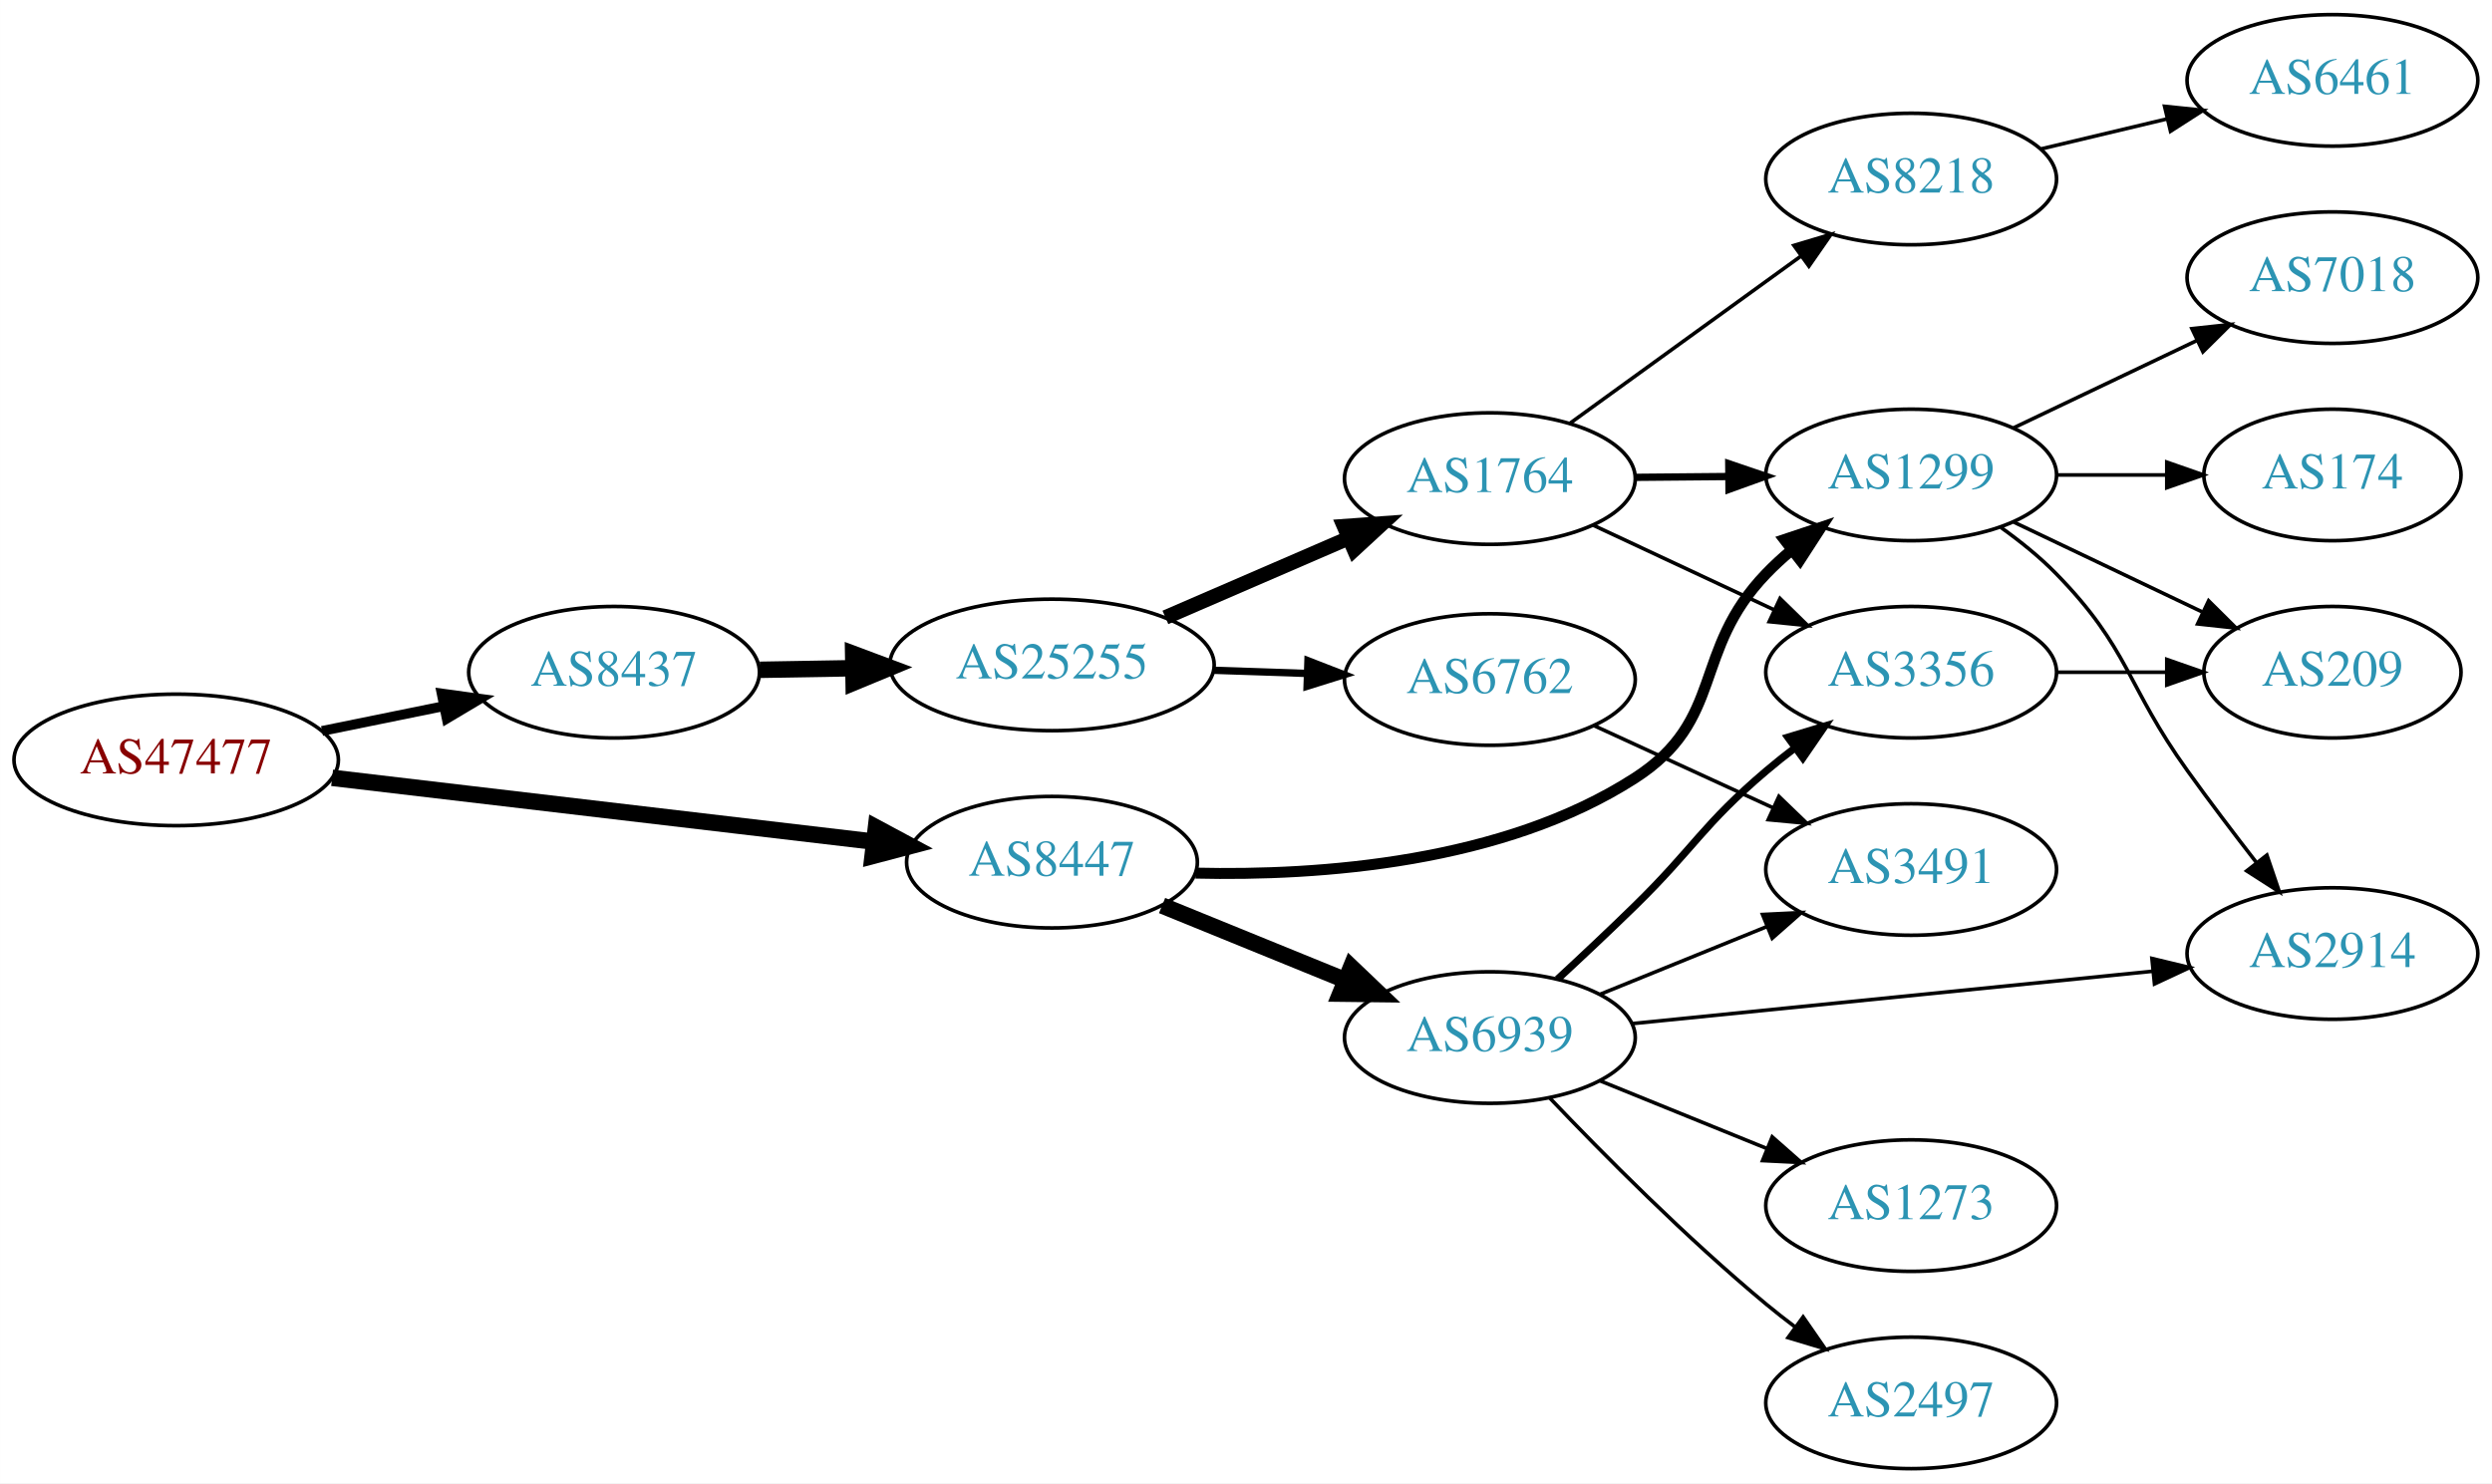
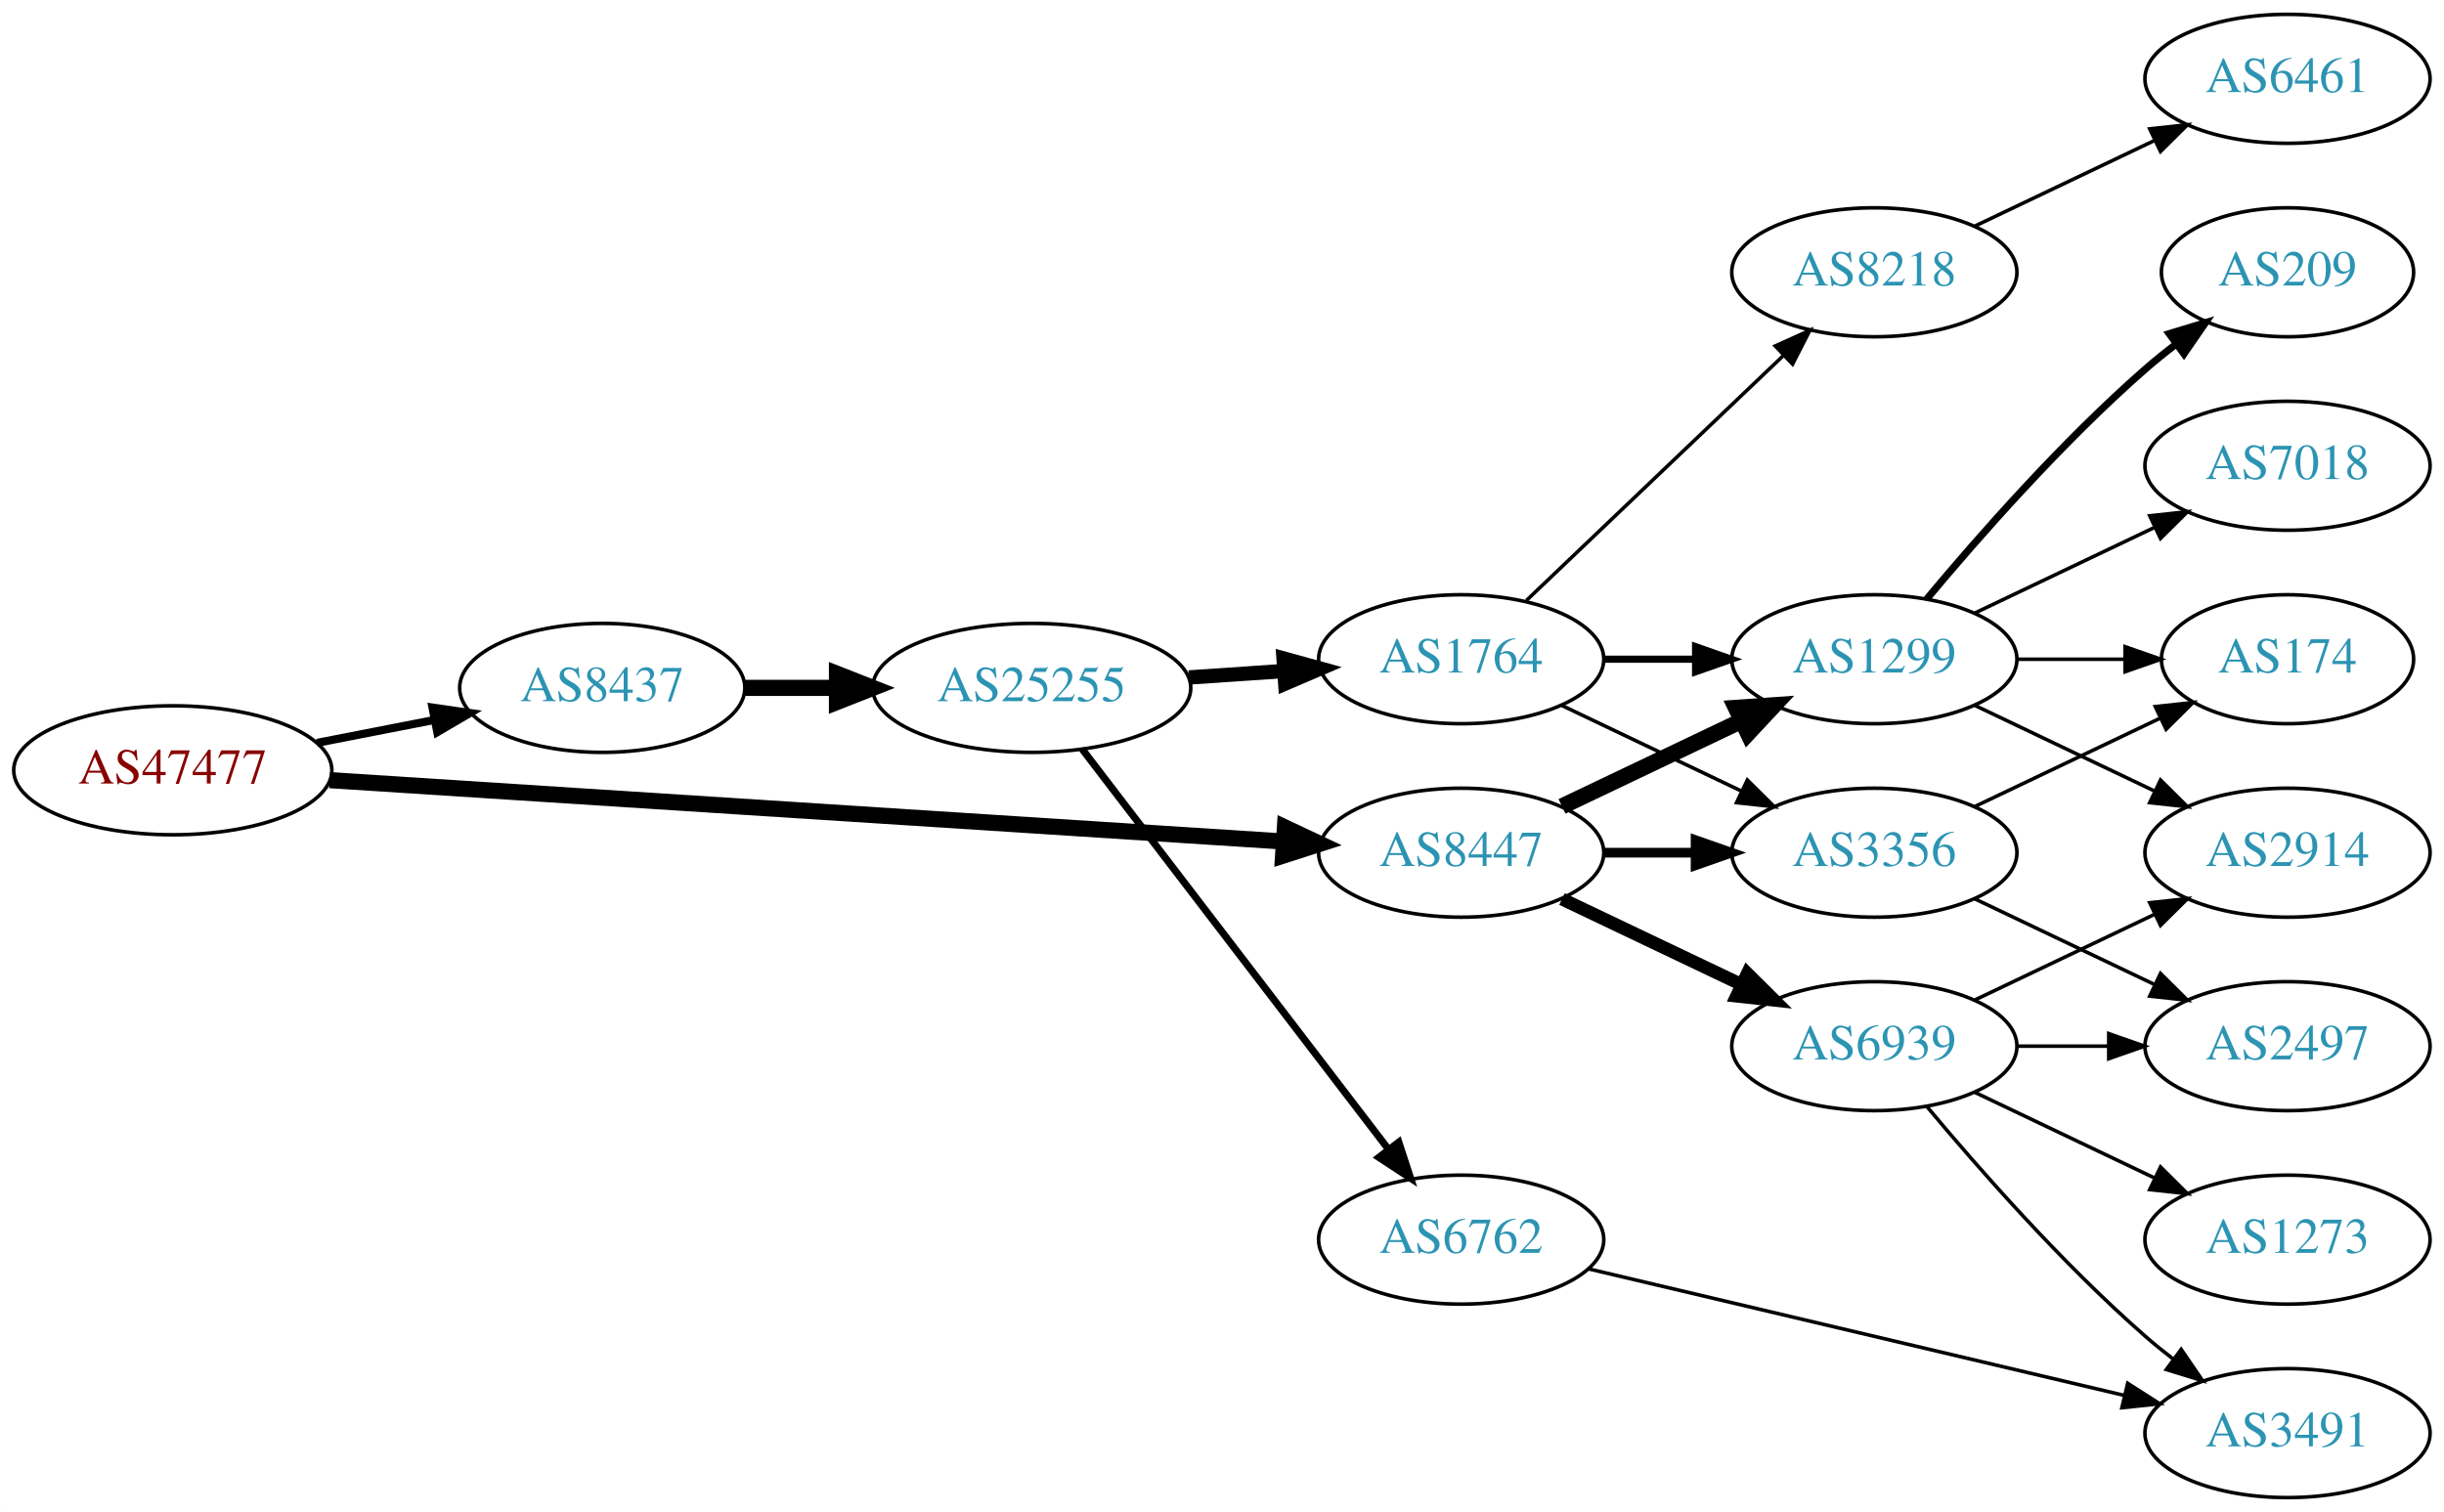
- <svg xmlns="http://www.w3.org/2000/svg" xmlns:xlink="http://www.w3.org/1999/xlink" width="682pt" height="406pt" viewBox="0.00 0.00 681.96 406.00">
-   <g id="graph0" class="graph" transform="scale(1 1) rotate(0) translate(4 402)">
-     <polygon fill="white" stroke="none" points="-4,4 -4,-402 677.956,-402 677.956,4 -4,4" />
+ <svg xmlns="http://www.w3.org/2000/svg" xmlns:xlink="http://www.w3.org/1999/xlink" width="682pt" height="422pt" viewBox="0.00 0.00 681.96 422.00">
+   <g id="graph0" class="graph" transform="scale(1 1) rotate(0) translate(4 418)">
+     <polygon fill="white" stroke="none" points="-4,4 -4,-418 677.956,-418 677.956,4 -4,4" />
    <g id="node1" class="node">
      <g id="a_node1">
        <a xlink:href="/asn/47477" xlink:title="AS47477 ~ REWEA-AS [AT]">
-           <ellipse fill="#ffffff" stroke="black" cx="44.196" cy="-194" rx="44.393" ry="18" />
-           <text text-anchor="middle" x="44.196" y="-190.3" font-family="Times,serif" font-size="14.00" fill="#880000">AS47477</text>
+           <ellipse fill="#ffffff" stroke="black" cx="44.196" cy="-203" rx="44.393" ry="18" />
+           <text text-anchor="middle" x="44.196" y="-199.3" font-family="Times,serif" font-size="14.00" fill="#880000">AS47477</text>
        </a>
      </g>
    </g>
    <g id="node2" class="node">
      <g id="a_node2">
        <a xlink:href="/asn/8437" xlink:title="AS8437 ~ Hutchison Drei Austria GmbH [AT]">
-           <ellipse fill="#ffffff" stroke="black" cx="164.039" cy="-218" rx="39.794" ry="18" />
-           <text text-anchor="middle" x="164.039" y="-214.3" font-family="Times,serif" font-size="14.00" fill="#2c94b3">AS8437</text>
+           <ellipse fill="#ffffff" stroke="black" cx="164.039" cy="-226" rx="39.794" ry="18" />
+           <text text-anchor="middle" x="164.039" y="-222.3" font-family="Times,serif" font-size="14.00" fill="#2c94b3">AS8437</text>
        </a>
      </g>
    </g>
    <g id="edge1" class="edge">
-       <path fill="none" stroke="black" stroke-width="2.7" d="M84.109,-201.925C94.785,-204.099 106.456,-206.476 117.47,-208.719" />
-       <polygon fill="black" stroke="black" stroke-width="2.7" points="116.855,-212.166 127.352,-210.732 118.252,-205.307 116.855,-212.166" />
+       <path fill="none" stroke="black" stroke-width="2.25" d="M84.436,-210.659C94.888,-212.699 106.274,-214.921 117.052,-217.025" />
+       <polygon fill="black" stroke="black" stroke-width="2.25" points="116.664,-220.515 127.149,-218.995 118.005,-213.644 116.664,-220.515" />
    </g>
    <g id="node3" class="node">
      <g id="a_node3">
        <a xlink:href="/asn/8447" xlink:title="AS8447 ~ A1 Telekom Austria AG [AT]">
-           <ellipse fill="#ffffff" stroke="black" cx="283.881" cy="-166" rx="39.794" ry="18" />
-           <text text-anchor="middle" x="283.881" y="-162.3" font-family="Times,serif" font-size="14.00" fill="#2c94b3">AS8447</text>
+           <ellipse fill="#ffffff" stroke="black" cx="403.724" cy="-180" rx="39.794" ry="18" />
+           <text text-anchor="middle" x="403.724" y="-176.3" font-family="Times,serif" font-size="14.00" fill="#2c94b3">AS8447</text>
        </a>
      </g>
    </g>
    <g id="edge2" class="edge">
-       <path fill="none" stroke="black" stroke-width="4.5" d="M86.87,-189.091C128.284,-184.212 191.726,-176.738 235.144,-171.624" />
-       <polygon fill="black" stroke="black" stroke-width="4.5" points="235.708,-175.522 245.178,-170.442 234.786,-167.701 235.708,-175.522" />
+       <path fill="none" stroke="black" stroke-width="4.5" d="M87.967,-200.249C154.785,-195.95 283.55,-187.667 353.904,-183.141" />
+       <polygon fill="black" stroke="black" stroke-width="4.5" points="354.535,-187.046 364.261,-182.474 354.029,-179.187 354.535,-187.046" />
    </g>
    <g id="node4" class="node">
      <g id="a_node4">
        <a xlink:href="/asn/25255" xlink:title="AS25255 ~ ==&gt; TELE2 AUSTRIA &lt;== [AT]">
-           <ellipse fill="#ffffff" stroke="black" cx="283.881" cy="-220" rx="44.393" ry="18" />
-           <text text-anchor="middle" x="283.881" y="-216.3" font-family="Times,serif" font-size="14.00" fill="#2c94b3">AS25255</text>
+           <ellipse fill="#ffffff" stroke="black" cx="283.881" cy="-226" rx="44.393" ry="18" />
+           <text text-anchor="middle" x="283.881" y="-222.3" font-family="Times,serif" font-size="14.00" fill="#2c94b3">AS25255</text>
        </a>
      </g>
    </g>
    <g id="edge3" class="edge">
-       <path fill="none" stroke="black" stroke-width="4.5" d="M203.951,-218.66C212.054,-218.798 220.729,-218.945 229.255,-219.09" />
-       <polygon fill="black" stroke="black" stroke-width="4.5" points="229.468,-223.031 239.533,-219.264 229.601,-215.158 229.468,-223.031" />
+       <path fill="none" stroke="black" stroke-width="4.5" d="M203.951,-226C212.054,-226 220.729,-226 229.255,-226" />
+       <polygon fill="black" stroke="black" stroke-width="4.5" points="229.533,-229.938 239.533,-226 229.533,-222.063 229.533,-229.938" />
    </g>
    <g id="node8" class="node">
      <g id="a_node8">
        <a xlink:href="/asn/1299" xlink:title="AS1299 ~ Telia Carrier [EU]">
-           <ellipse fill="#ffffff" stroke="black" cx="519.017" cy="-272" rx="39.794" ry="18" />
-           <text text-anchor="middle" x="519.017" y="-268.3" font-family="Times,serif" font-size="14.00" fill="#2c94b3">AS1299</text>
+           <ellipse fill="#ffffff" stroke="black" cx="519.017" cy="-234" rx="39.794" ry="18" />
+           <text text-anchor="middle" x="519.017" y="-230.3" font-family="Times,serif" font-size="14.00" fill="#2c94b3">AS1299</text>
+         </a>
+       </g>
+     </g>
+     <g id="edge17" class="edge">
+       <path fill="none" stroke="black" stroke-width="4.5" d="M431.86,-192.934C446.854,-200.081 465.675,-209.052 481.898,-216.785" />
+       <polygon fill="black" stroke="black" stroke-width="4.5" points="480.38,-220.423 491.102,-221.171 483.769,-213.314 480.38,-220.423" />
+     </g>
+     <g id="node9" class="node">
+       <g id="a_node9">
+         <a xlink:href="/asn/3356" xlink:title="AS3356 ~ Level 3 Parent, LLC [US]">
+           <ellipse fill="#ffffff" stroke="black" cx="519.017" cy="-180" rx="39.794" ry="18" />
+           <text text-anchor="middle" x="519.017" y="-176.3" font-family="Times,serif" font-size="14.00" fill="#2c94b3">AS3356</text>
        </a>
      </g>
    </g>
    <g id="edge16" class="edge">
-       <path fill="none" stroke="black" stroke-width="3" d="M323.164,-163.009C357.324,-162.213 407.363,-165.83 443.37,-189 468.252,-205.011 458.855,-223.679 479.37,-245 481.445,-247.156 483.716,-249.248 486.084,-251.248" />
-       <polygon fill="black" stroke="black" stroke-width="3" points="484.318,-254.308 494.367,-257.664 488.605,-248.774 484.318,-254.308" />
+       <path fill="none" stroke="black" stroke-width="2.7" d="M443.396,-180C451.599,-180 460.363,-180 468.895,-180" />
+       <polygon fill="black" stroke="black" stroke-width="2.7" points="469.134,-183.5 479.134,-180 469.134,-176.5 469.134,-183.5" />
    </g>
    <g id="node16" class="node">
      <g id="a_node16">
        <a xlink:href="/asn/6939" xlink:title="AS6939 ~ Hurricane Electric LLC [US]">
-           <ellipse fill="#ffffff" stroke="black" cx="403.724" cy="-118" rx="39.794" ry="18" />
-           <text text-anchor="middle" x="403.724" y="-114.3" font-family="Times,serif" font-size="14.00" fill="#2c94b3">AS6939</text>
+           <ellipse fill="#ffffff" stroke="black" cx="519.017" cy="-126" rx="39.794" ry="18" />
+           <text text-anchor="middle" x="519.017" y="-122.3" font-family="Times,serif" font-size="14.00" fill="#2c94b3">AS6939</text>
        </a>
      </g>
    </g>
    <g id="edge15" class="edge">
-       <path fill="none" stroke="black" stroke-width="4.5" d="M314.011,-154.135C329.166,-147.962 347.89,-140.335 364.225,-133.682" />
-       <polygon fill="black" stroke="black" stroke-width="4.5" points="365.745,-137.314 373.521,-129.895 362.774,-130.021 365.745,-137.314" />
+       <path fill="none" stroke="black" stroke-width="3.6" d="M431.86,-167.066C446.854,-159.919 465.675,-150.948 481.898,-143.215" />
+       <polygon fill="black" stroke="black" stroke-width="3.6" points="483.581,-146.291 491.102,-138.829 480.569,-139.972 483.581,-146.291" />
    </g>
    <g id="node5" class="node">
      <g id="a_node5">
        <a xlink:href="/asn/1764" xlink:title="AS1764 ~ NEXTLAYER-AS [AT]">
-           <ellipse fill="#ffffff" stroke="black" cx="403.724" cy="-271" rx="39.794" ry="18" />
-           <text text-anchor="middle" x="403.724" y="-267.3" font-family="Times,serif" font-size="14.00" fill="#2c94b3">AS1764</text>
+           <ellipse fill="#ffffff" stroke="black" cx="403.724" cy="-234" rx="39.794" ry="18" />
+           <text text-anchor="middle" x="403.724" y="-230.3" font-family="Times,serif" font-size="14.00" fill="#2c94b3">AS1764</text>
        </a>
      </g>
    </g>
    <g id="edge4" class="edge">
-       <path fill="none" stroke="black" stroke-width="4" d="M314.923,-233.001C330.2,-239.613 348.918,-247.714 365.141,-254.735" />
-       <polygon fill="black" stroke="black" stroke-width="4" points="363.792,-257.965 374.359,-258.724 366.572,-251.54 363.792,-257.965" />
+       <path fill="none" stroke="black" stroke-width="4" d="M327.758,-228.911C336.367,-229.495 345.47,-230.113 354.253,-230.709" />
+       <polygon fill="black" stroke="black" stroke-width="4" points="354.154,-234.211 364.368,-231.396 354.628,-227.227 354.154,-234.211" />
    </g>
    <g id="node6" class="node">
      <g id="a_node6">
        <a xlink:href="/asn/6762" xlink:title="AS6762 ~ TELECOM ITALIA SPARKLE S.p.A. [IT]">
-           <ellipse fill="#ffffff" stroke="black" cx="403.724" cy="-216" rx="39.794" ry="18" />
-           <text text-anchor="middle" x="403.724" y="-212.3" font-family="Times,serif" font-size="14.00" fill="#2c94b3">AS6762</text>
+           <ellipse fill="#ffffff" stroke="black" cx="403.724" cy="-72" rx="39.794" ry="18" />
+           <text text-anchor="middle" x="403.724" y="-68.3" font-family="Times,serif" font-size="14.00" fill="#2c94b3">AS6762</text>
        </a>
      </g>
    </g>
    <g id="edge5" class="edge">
-       <path fill="none" stroke="black" stroke-width="2" d="M328.092,-218.533C336.405,-218.251 345.168,-217.954 353.65,-217.666" />
-       <polygon fill="black" stroke="black" stroke-width="2" points="353.933,-221.158 363.809,-217.321 353.696,-214.162 353.933,-221.158" />
+       <path fill="none" stroke="black" stroke-width="2" d="M297.943,-208.931C318.648,-181.873 359.125,-128.976 383.26,-97.436" />
+       <polygon fill="black" stroke="black" stroke-width="2" points="386.306,-99.214 389.604,-89.145 380.747,-94.96 386.306,-99.214" />
    </g>
    <g id="node7" class="node">
      <g id="a_node7">
        <a xlink:href="/asn/8218" xlink:title="AS8218 ~ legacy Neotelecoms [FR]">
-           <ellipse fill="#ffffff" stroke="black" cx="519.017" cy="-353" rx="39.794" ry="18" />
-           <text text-anchor="middle" x="519.017" y="-349.3" font-family="Times,serif" font-size="14.00" fill="#2c94b3">AS8218</text>
+           <ellipse fill="#ffffff" stroke="black" cx="519.017" cy="-342" rx="39.794" ry="18" />
+           <text text-anchor="middle" x="519.017" y="-338.3" font-family="Times,serif" font-size="14.00" fill="#2c94b3">AS8218</text>
        </a>
      </g>
    </g>
    <g id="edge6" class="edge">
-       <path fill="none" stroke="black" d="M425.768,-286.231C443.494,-299.061 469.042,-317.553 488.759,-331.824" />
-       <polygon fill="black" stroke="black" points="486.932,-334.822 497.085,-337.85 491.037,-329.152 486.932,-334.822" />
+       <path fill="none" stroke="black" d="M421.931,-250.403C441.006,-268.587 471.926,-298.063 493.523,-318.651" />
+       <polygon fill="black" stroke="black" points="491.366,-321.43 501.019,-325.797 496.196,-316.363 491.366,-321.43" />
    </g>
    <g id="edge7" class="edge">
-       <path fill="none" stroke="black" stroke-width="2" d="M443.396,-271.341C451.599,-271.414 460.363,-271.491 468.895,-271.566" />
-       <polygon fill="black" stroke="black" stroke-width="2" points="469.104,-275.068 479.134,-271.657 469.166,-268.069 469.104,-275.068" />
-     </g>
-     <g id="node9" class="node">
-       <g id="a_node9">
-         <a xlink:href="/asn/3356" xlink:title="AS3356 ~ Level 3 Parent, LLC [US]">
-           <ellipse fill="#ffffff" stroke="black" cx="519.017" cy="-218" rx="39.794" ry="18" />
-           <text text-anchor="middle" x="519.017" y="-214.3" font-family="Times,serif" font-size="14.00" fill="#2c94b3">AS3356</text>
-         </a>
-       </g>
+       <path fill="none" stroke="black" stroke-width="2" d="M443.396,-234C451.599,-234 460.363,-234 468.895,-234" />
+       <polygon fill="black" stroke="black" stroke-width="2" points="469.134,-237.5 479.134,-234 469.134,-230.5 469.134,-237.5" />
    </g>
    <g id="edge8" class="edge">
-       <path fill="none" stroke="black" d="M431.86,-258.305C446.745,-251.342 465.401,-242.615 481.543,-235.063" />
-       <polygon fill="black" stroke="black" points="483.134,-238.183 490.709,-230.775 480.168,-231.842 483.134,-238.183" />
+       <path fill="none" stroke="black" d="M431.86,-221.066C446.854,-213.919 465.675,-204.948 481.898,-197.215" />
+       <polygon fill="black" stroke="black" points="483.581,-200.291 491.102,-192.829 480.569,-193.972 483.581,-200.291" />
    </g>
    <g id="node11" class="node">
      <g id="a_node11">
        <a xlink:href="/asn/3491" xlink:title="AS3491 ~ PCCW Global, Inc. [US]">
-           <ellipse fill="#ffffff" stroke="black" cx="519.017" cy="-164" rx="39.794" ry="18" />
-           <text text-anchor="middle" x="519.017" y="-160.3" font-family="Times,serif" font-size="14.00" fill="#2c94b3">AS3491</text>
+           <ellipse fill="#ffffff" stroke="black" cx="634.31" cy="-18" rx="39.794" ry="18" />
+           <text text-anchor="middle" x="634.31" y="-14.3" font-family="Times,serif" font-size="14.00" fill="#2c94b3">AS3491</text>
        </a>
      </g>
    </g>
    <g id="edge10" class="edge">
-       <path fill="none" stroke="black" d="M432.149,-203.412C446.929,-196.628 465.365,-188.166 481.361,-180.824" />
-       <polygon fill="black" stroke="black" points="482.823,-184.005 490.452,-176.652 479.903,-177.643 482.823,-184.005" />
+       <path fill="none" stroke="black" d="M439.441,-63.799C479.416,-54.355 545.174,-38.821 588.857,-28.501" />
+       <polygon fill="black" stroke="black" points="589.713,-31.895 598.641,-26.19 588.104,-25.083 589.713,-31.895" />
    </g>
    <g id="node10" class="node">
      <g id="a_node10">
        <a xlink:href="/asn/6461" xlink:title="AS6461 ~ Zayo Bandwidth [US]">
-           <ellipse fill="#ffffff" stroke="black" cx="634.31" cy="-380" rx="39.794" ry="18" />
-           <text text-anchor="middle" x="634.31" y="-376.3" font-family="Times,serif" font-size="14.00" fill="#2c94b3">AS6461</text>
+           <ellipse fill="#ffffff" stroke="black" cx="634.31" cy="-396" rx="39.794" ry="18" />
+           <text text-anchor="middle" x="634.31" y="-392.3" font-family="Times,serif" font-size="14.00" fill="#2c94b3">AS6461</text>
        </a>
      </g>
    </g>
    <g id="edge9" class="edge">
-       <path fill="none" stroke="black" d="M554.624,-361.248C565.495,-363.838 577.65,-366.735 589.092,-369.462" />
-       <polygon fill="black" stroke="black" points="588.375,-372.889 598.914,-371.803 589.998,-366.08 588.375,-372.889" />
+       <path fill="none" stroke="black" d="M547.153,-354.934C562.147,-362.081 580.968,-371.052 597.191,-378.785" />
+       <polygon fill="black" stroke="black" points="595.862,-382.028 606.395,-383.171 598.874,-375.709 595.862,-382.028" />
    </g>
    <g id="node12" class="node">
      <g id="a_node12">
        <a xlink:href="/asn/209" xlink:title="AS209 ~ CenturyLink Communications, LLC [US]">
-           <ellipse fill="#ffffff" stroke="black" cx="634.31" cy="-218" rx="35.194" ry="18" />
-           <text text-anchor="middle" x="634.31" y="-214.3" font-family="Times,serif" font-size="14.00" fill="#2c94b3">AS209</text>
+           <ellipse fill="#ffffff" stroke="black" cx="634.31" cy="-342" rx="35.194" ry="18" />
+           <text text-anchor="middle" x="634.31" y="-338.3" font-family="Times,serif" font-size="14.00" fill="#2c94b3">AS209</text>
        </a>
      </g>
    </g>
    <g id="edge11" class="edge">
-       <path fill="none" stroke="black" d="M547.153,-259.066C562.585,-251.71 582.07,-242.423 598.606,-234.541" />
-       <polygon fill="black" stroke="black" points="600.426,-237.551 607.947,-230.089 597.414,-231.232 600.426,-237.551" />
+       <path fill="none" stroke="black" stroke-width="2" d="M533.647,-250.817C547.929,-267.929 571.476,-294.745 594.663,-315 597.333,-317.332 600.206,-319.648 603.136,-321.886" />
+       <polygon fill="black" stroke="black" stroke-width="2" points="601.287,-324.87 611.427,-327.939 605.414,-319.216 601.287,-324.87" />
    </g>
    <g id="node13" class="node">
      <g id="a_node13">
-         <a xlink:href="/asn/174" xlink:title="AS174 ~ Cogent Communications [US]">
-           <ellipse fill="#ffffff" stroke="black" cx="634.31" cy="-272" rx="35.194" ry="18" />
-           <text text-anchor="middle" x="634.31" y="-268.3" font-family="Times,serif" font-size="14.00" fill="#2c94b3">AS174</text>
+         <a xlink:href="/asn/2914" xlink:title="AS2914 ~ NTT America, Inc. [US]">
+           <ellipse fill="#ffffff" stroke="black" cx="634.31" cy="-180" rx="39.794" ry="18" />
+           <text text-anchor="middle" x="634.31" y="-176.3" font-family="Times,serif" font-size="14.00" fill="#2c94b3">AS2914</text>
        </a>
      </g>
    </g>
    <g id="edge12" class="edge">
-       <path fill="none" stroke="black" d="M558.689,-272C568.394,-272 578.885,-272 588.848,-272" />
-       <polygon fill="black" stroke="black" points="588.984,-275.5 598.984,-272 588.984,-268.5 588.984,-275.5" />
+       <path fill="none" stroke="black" d="M547.153,-221.066C562.147,-213.919 580.968,-204.948 597.191,-197.215" />
+       <polygon fill="black" stroke="black" points="598.874,-200.291 606.395,-192.829 595.862,-193.972 598.874,-200.291" />
    </g>
    <g id="node14" class="node">
      <g id="a_node14">
-         <a xlink:href="/asn/2914" xlink:title="AS2914 ~ NTT America, Inc. [US]">
-           <ellipse fill="#ffffff" stroke="black" cx="634.31" cy="-141" rx="39.794" ry="18" />
-           <text text-anchor="middle" x="634.31" y="-137.3" font-family="Times,serif" font-size="14.00" fill="#2c94b3">AS2914</text>
+         <a xlink:href="/asn/7018" xlink:title="AS7018 ~ AT&amp;T Services, Inc. [US]">
+           <ellipse fill="#ffffff" stroke="black" cx="634.31" cy="-288" rx="39.794" ry="18" />
+           <text text-anchor="middle" x="634.31" y="-284.3" font-family="Times,serif" font-size="14.00" fill="#2c94b3">AS7018</text>
        </a>
      </g>
    </g>
    <g id="edge13" class="edge">
-       <path fill="none" stroke="black" d="M543.611,-257.611C548.867,-253.852 554.198,-249.563 558.663,-245 578.836,-224.383 577.833,-214.425 594.663,-191 600.65,-182.668 607.419,-173.751 613.601,-165.788" />
-       <polygon fill="black" stroke="black" points="616.367,-167.933 619.774,-157.901 610.855,-163.619 616.367,-167.933" />
+       <path fill="none" stroke="black" d="M547.153,-246.934C562.147,-254.081 580.968,-263.052 597.191,-270.785" />
+       <polygon fill="black" stroke="black" points="595.862,-274.028 606.395,-275.171 598.874,-267.709 595.862,-274.028" />
    </g>
    <g id="node15" class="node">
      <g id="a_node15">
-         <a xlink:href="/asn/7018" xlink:title="AS7018 ~ AT&amp;T Services, Inc. [US]">
-           <ellipse fill="#ffffff" stroke="black" cx="634.31" cy="-326" rx="39.794" ry="18" />
-           <text text-anchor="middle" x="634.31" y="-322.3" font-family="Times,serif" font-size="14.00" fill="#2c94b3">AS7018</text>
+         <a xlink:href="/asn/174" xlink:title="AS174 ~ Cogent Communications [US]">
+           <ellipse fill="#ffffff" stroke="black" cx="634.31" cy="-234" rx="35.194" ry="18" />
+           <text text-anchor="middle" x="634.31" y="-230.3" font-family="Times,serif" font-size="14.00" fill="#2c94b3">AS174</text>
        </a>
      </g>
    </g>
    <g id="edge14" class="edge">
-       <path fill="none" stroke="black" d="M547.153,-284.934C562.147,-292.081 580.968,-301.052 597.191,-308.785" />
-       <polygon fill="black" stroke="black" points="595.862,-312.028 606.395,-313.171 598.874,-305.709 595.862,-312.028" />
+       <path fill="none" stroke="black" d="M558.689,-234C568.394,-234 578.885,-234 588.848,-234" />
+       <polygon fill="black" stroke="black" points="588.984,-237.5 598.984,-234 588.984,-230.5 588.984,-237.5" />
    </g>
    <g id="edge22" class="edge">
-       <path fill="none" stroke="black" d="M558.689,-218C568.394,-218 578.885,-218 588.848,-218" />
-       <polygon fill="black" stroke="black" points="588.984,-221.5 598.984,-218 588.984,-214.5 588.984,-221.5" />
-     </g>
-     <g id="edge17" class="edge">
-       <path fill="none" stroke="black" stroke-width="2" d="M422.209,-133.949C428.898,-140.139 436.554,-147.331 443.37,-154 459.769,-170.046 461.888,-176.141 479.37,-191 481.865,-193.12 484.523,-195.237 487.234,-197.3" />
-       <polygon fill="black" stroke="black" stroke-width="2" points="485.27,-200.199 495.408,-203.275 489.4,-194.548 485.27,-200.199" />
-     </g>
-     <g id="edge18" class="edge">
-       <path fill="none" stroke="black" d="M433.9,-129.846C447.775,-135.48 464.552,-142.292 479.461,-148.346" />
-       <polygon fill="black" stroke="black" points="478.358,-151.675 488.94,-152.194 480.991,-145.189 478.358,-151.675" />
-     </g>
-     <g id="edge20" class="edge">
-       <path fill="none" stroke="black" d="M442.727,-121.824C481.781,-125.753 542.708,-131.884 585.124,-136.152" />
-       <polygon fill="black" stroke="black" points="584.916,-139.648 595.216,-137.167 585.617,-132.683 584.916,-139.648" />
+       <path fill="none" stroke="black" d="M547.153,-192.934C562.585,-200.29 582.07,-209.577 598.606,-217.459" />
+       <polygon fill="black" stroke="black" points="597.414,-220.768 607.947,-221.911 600.426,-214.449 597.414,-220.768" />
    </g>
    <g id="node17" class="node">
      <g id="a_node17">
-         <a xlink:href="/asn/1273" xlink:title="AS1273 ~ Vodafone Group PLC [EU]">
-           <ellipse fill="#ffffff" stroke="black" cx="519.017" cy="-72" rx="39.794" ry="18" />
-           <text text-anchor="middle" x="519.017" y="-68.3" font-family="Times,serif" font-size="14.00" fill="#2c94b3">AS1273</text>
-         </a>
-       </g>
+         <a xlink:href="/asn/2497" xlink:title="AS2497 ~ Internet Initiative Japan Inc. [JP]">
+           <ellipse fill="#ffffff" stroke="black" cx="634.31" cy="-126" rx="39.794" ry="18" />
+           <text text-anchor="middle" x="634.31" y="-122.3" font-family="Times,serif" font-size="14.00" fill="#2c94b3">AS2497</text>
+         </a>
+       </g>
+     </g>
+     <g id="edge23" class="edge">
+       <path fill="none" stroke="black" d="M547.153,-167.066C562.147,-159.919 580.968,-150.948 597.191,-143.215" />
+       <polygon fill="black" stroke="black" points="598.874,-146.291 606.395,-138.829 595.862,-139.972 598.874,-146.291" />
    </g>
    <g id="edge19" class="edge">
-       <path fill="none" stroke="black" d="M433.9,-106.154C447.775,-100.52 464.552,-93.708 479.461,-87.654" />
-       <polygon fill="black" stroke="black" points="480.991,-90.811 488.94,-83.806 478.358,-84.325 480.991,-90.811" />
+       <path fill="none" stroke="black" d="M533.647,-109.183C547.929,-92.071 571.476,-65.255 594.663,-45 597.129,-42.846 599.767,-40.706 602.465,-38.628" />
+       <polygon fill="black" stroke="black" points="604.638,-41.375 610.619,-32.63 600.49,-35.736 604.638,-41.375" />
+     </g>
+     <g id="edge21" class="edge">
+       <path fill="none" stroke="black" d="M547.153,-138.934C562.147,-146.081 580.968,-155.052 597.191,-162.785" />
+       <polygon fill="black" stroke="black" points="595.862,-166.028 606.395,-167.171 598.874,-159.709 595.862,-166.028" />
+     </g>
+     <g id="edge18" class="edge">
+       <path fill="none" stroke="black" d="M558.689,-126C566.892,-126 575.656,-126 584.188,-126" />
+       <polygon fill="black" stroke="black" points="584.427,-129.5 594.427,-126 584.427,-122.5 584.427,-129.5" />
    </g>
    <g id="node18" class="node">
      <g id="a_node18">
-         <a xlink:href="/asn/2497" xlink:title="AS2497 ~ Internet Initiative Japan Inc. [JP]">
-           <ellipse fill="#ffffff" stroke="black" cx="519.017" cy="-18" rx="39.794" ry="18" />
-           <text text-anchor="middle" x="519.017" y="-14.3" font-family="Times,serif" font-size="14.00" fill="#2c94b3">AS2497</text>
-         </a>
-       </g>
-     </g>
-     <g id="edge21" class="edge">
-       <path fill="none" stroke="black" d="M420.029,-101.545C434.642,-86.204 457.598,-63.044 479.37,-45 481.891,-42.911 484.567,-40.816 487.29,-38.767" />
-       <polygon fill="black" stroke="black" points="489.45,-41.523 495.482,-32.813 485.335,-35.861 489.45,-41.523" />
+         <a xlink:href="/asn/1273" xlink:title="AS1273 ~ Vodafone Group PLC [EU]">
+           <ellipse fill="#ffffff" stroke="black" cx="634.31" cy="-72" rx="39.794" ry="18" />
+           <text text-anchor="middle" x="634.31" y="-68.3" font-family="Times,serif" font-size="14.00" fill="#2c94b3">AS1273</text>
+         </a>
+       </g>
+     </g>
+     <g id="edge20" class="edge">
+       <path fill="none" stroke="black" d="M547.153,-113.066C562.147,-105.919 580.968,-96.948 597.191,-89.215" />
+       <polygon fill="black" stroke="black" points="598.874,-92.291 606.395,-84.829 595.862,-85.972 598.874,-92.291" />
    </g>
  </g>
</svg>
